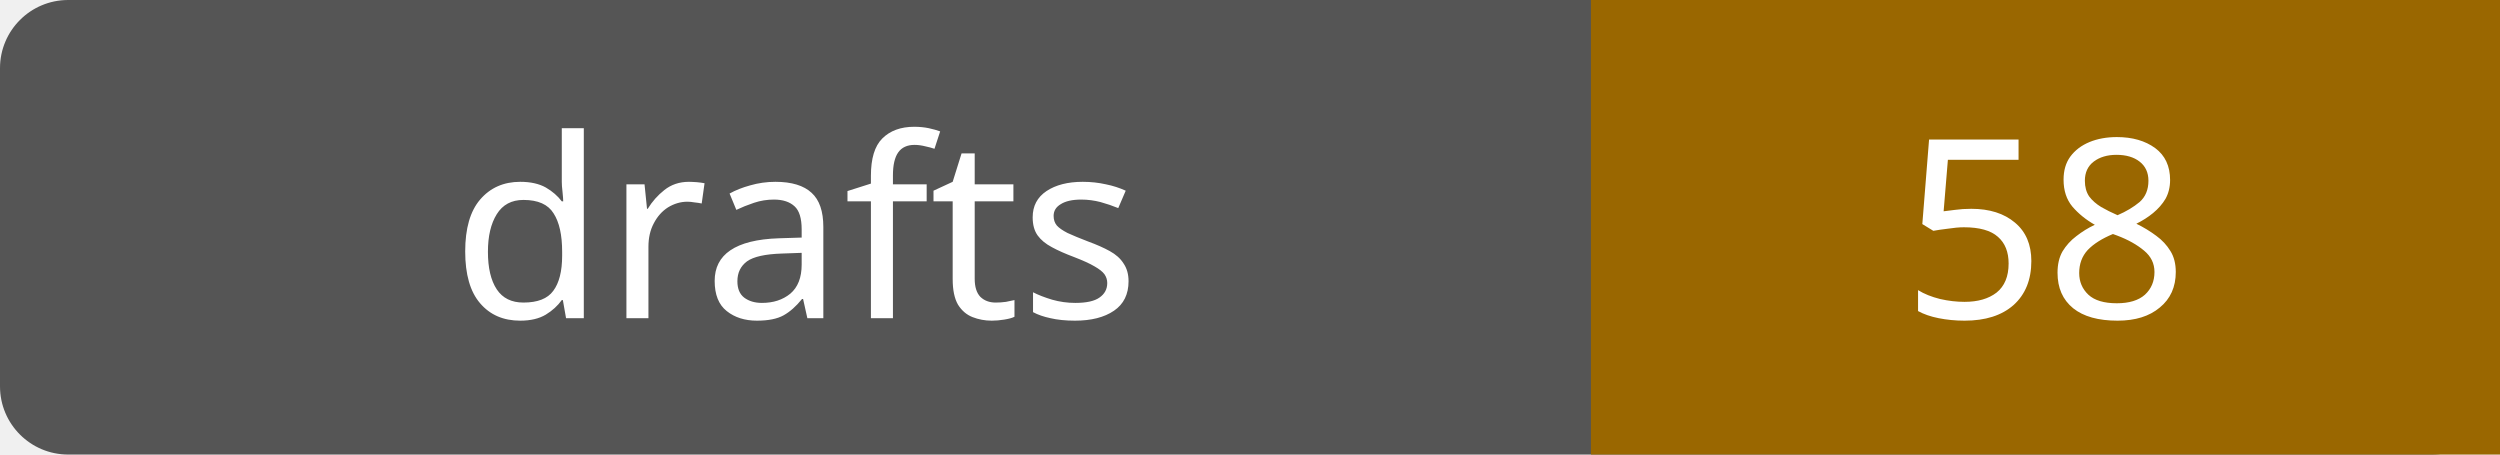
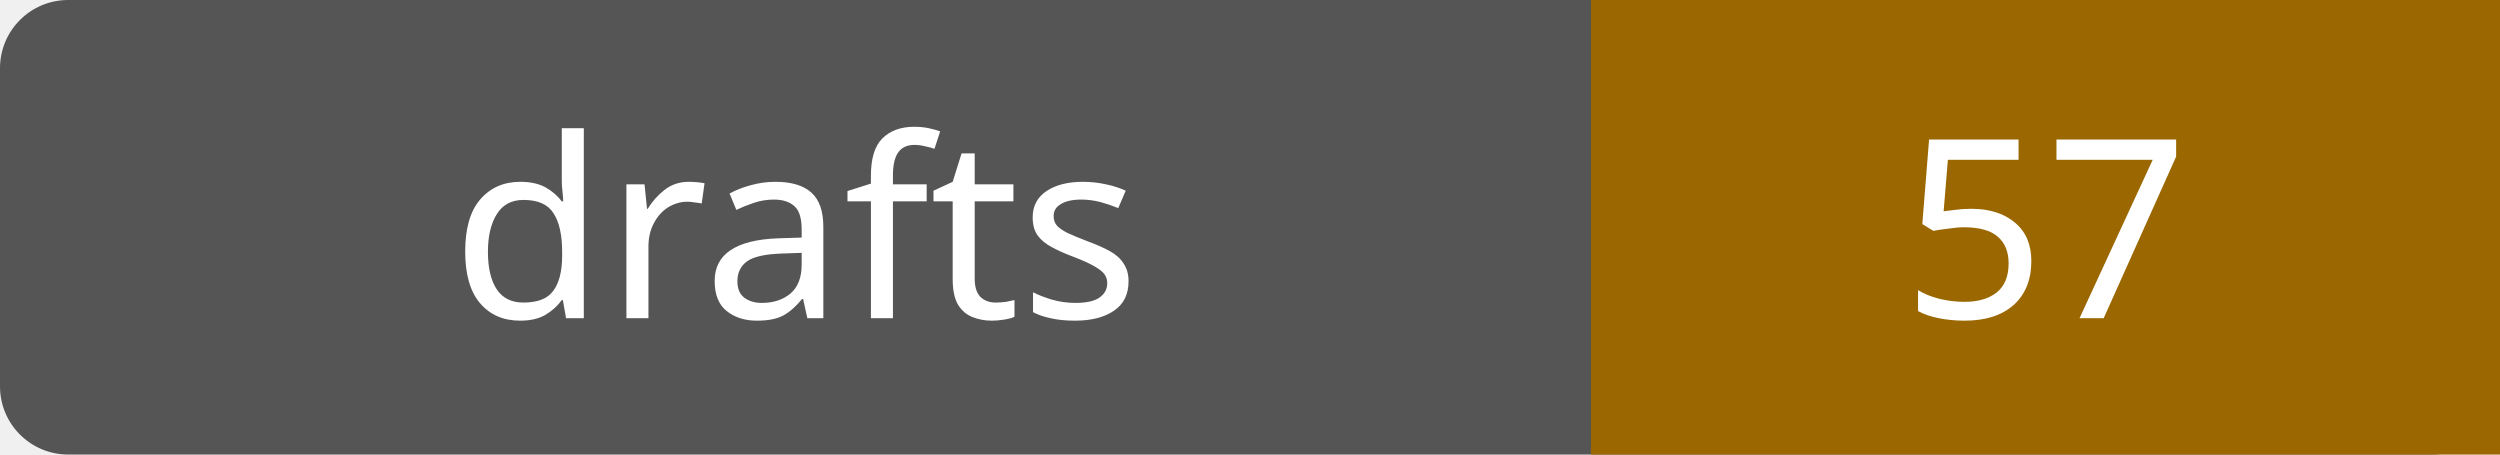
- <svg xmlns="http://www.w3.org/2000/svg" width="110" height="20" role="img" aria-label="drafts: 58">
+ <svg xmlns="http://www.w3.org/2000/svg" width="110" height="20" role="img" aria-label="drafts: 57">
  <rect width="110" height="20" rx="3" fill="#555" />
  <path fill="#9a6700" d="M70 0h40v20H70z" />
  <g fill="#fff" text-anchor="middle" font-family="Verdana,sans-serif" font-size="11">
    <text x="35.0" y="14">drafts</text>
-     <text x="90.0" y="14">58</text>
+     <text x="90.0" y="14">57</text>
  </g>
</svg>
